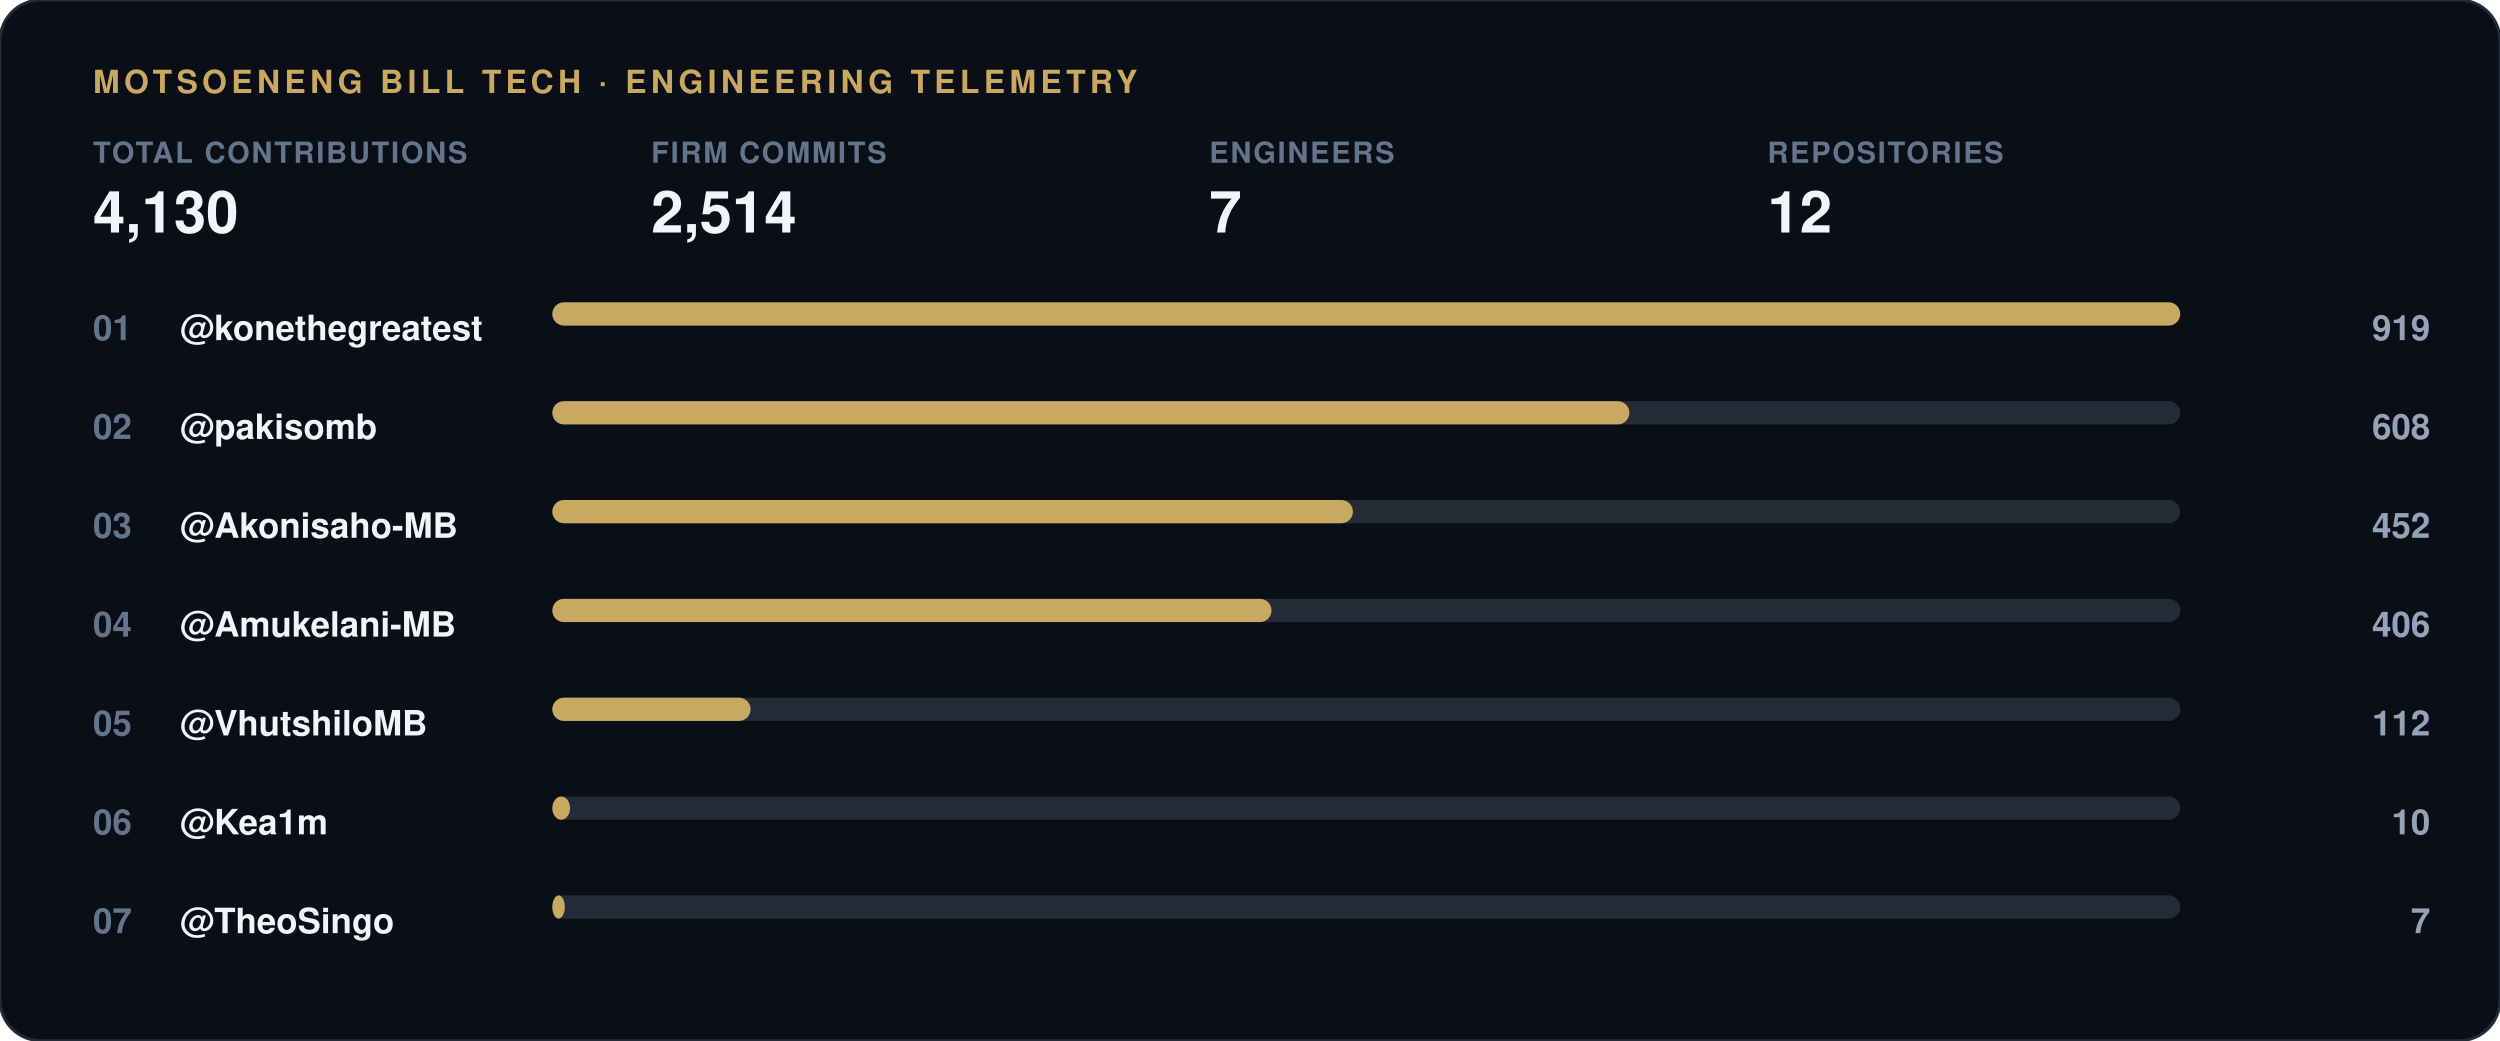
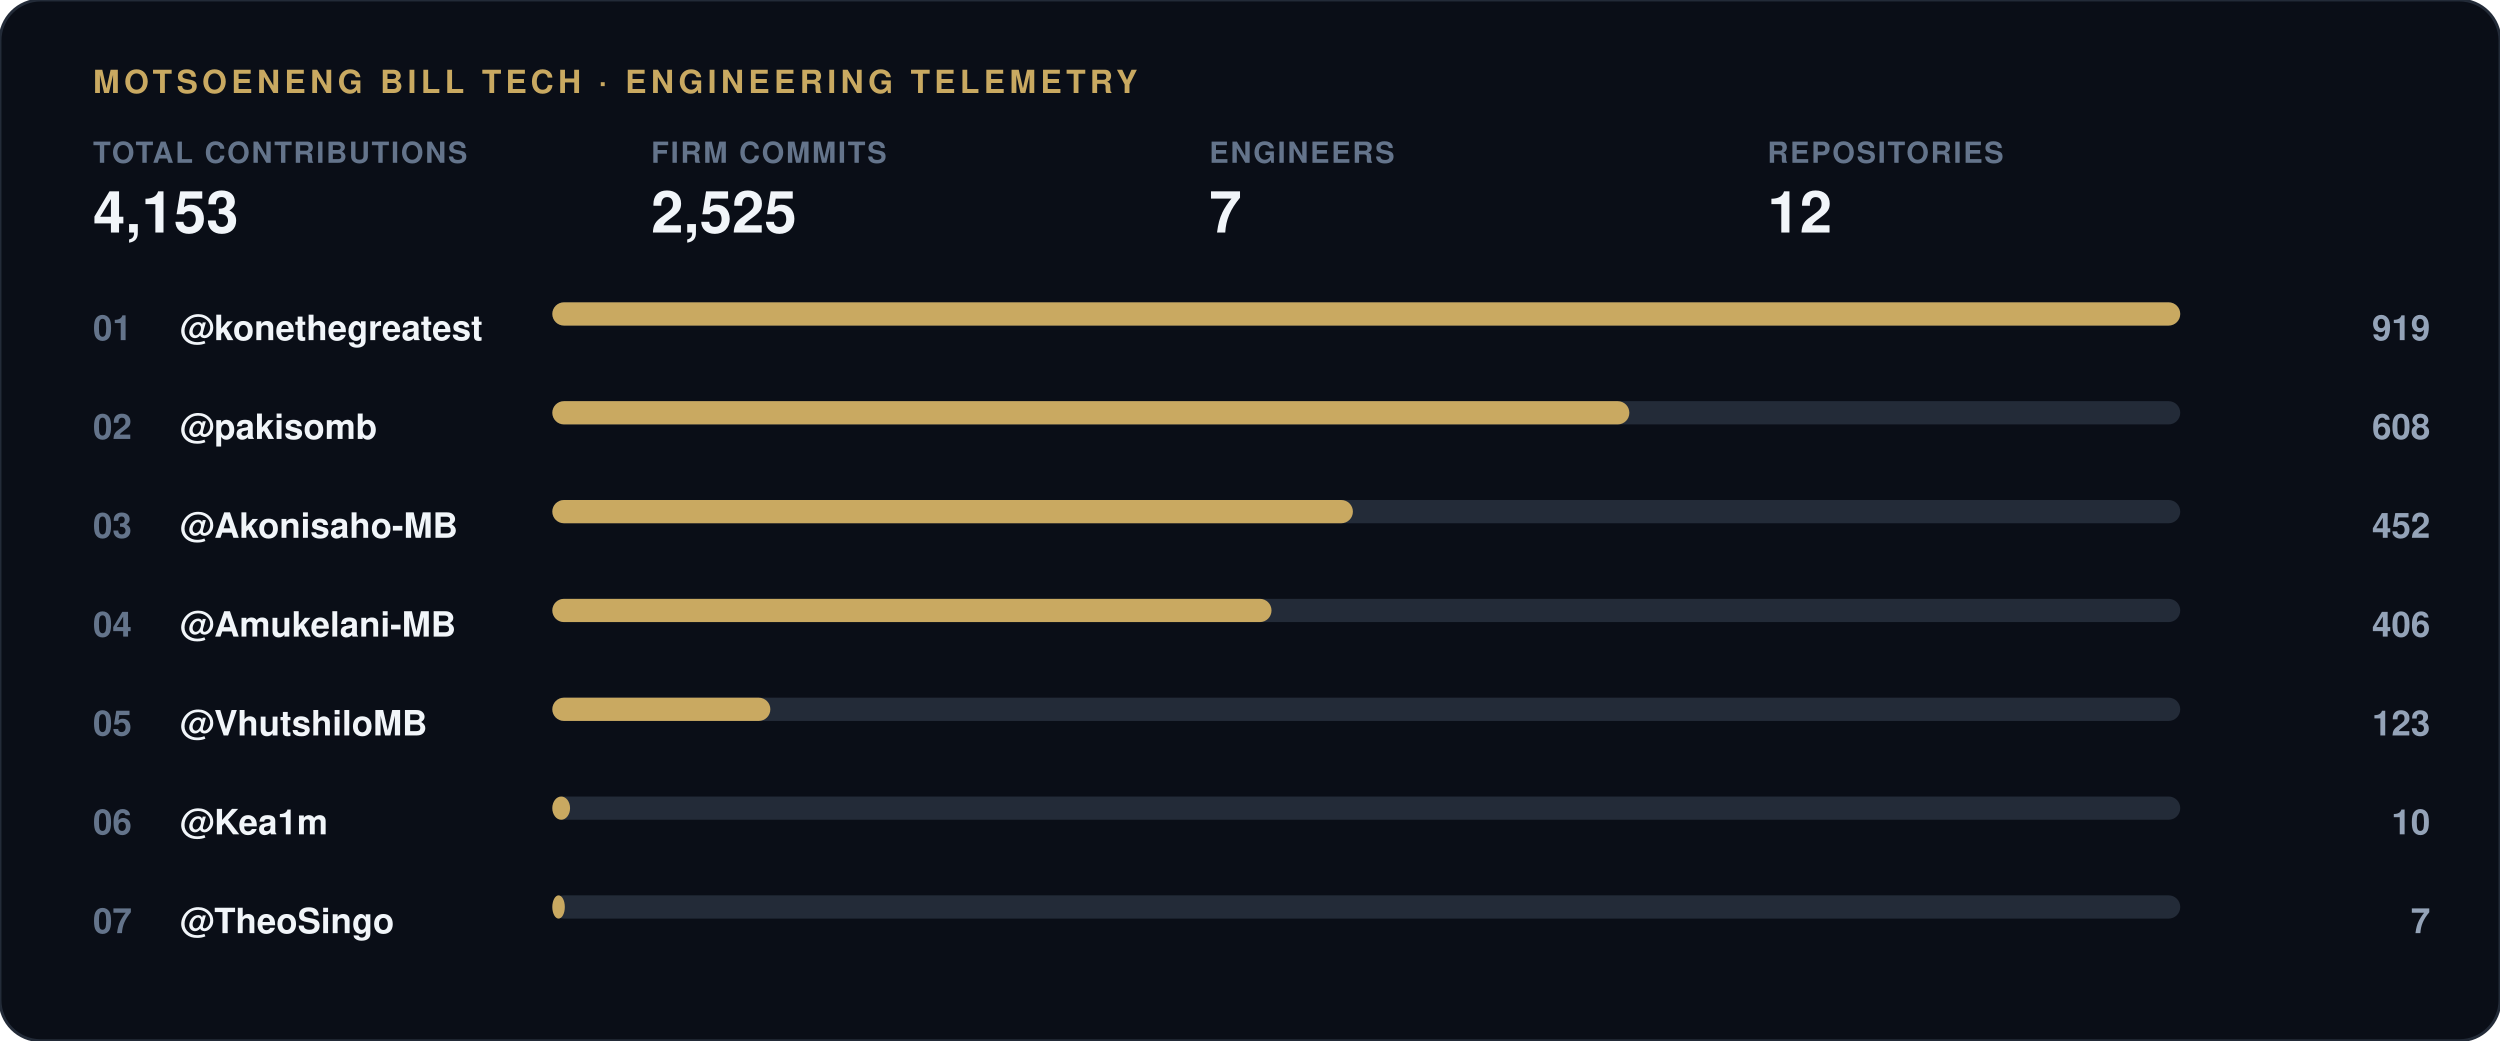
<svg xmlns="http://www.w3.org/2000/svg" width="860" height="358" viewBox="0 0 860 358">
  <rect width="860" height="358" rx="14" fill="#0a0e17" stroke="#232b38" stroke-width="1" />
  <text x="32" y="32" font-family="-apple-system, 'Segoe UI', Helvetica, Arial, sans-serif" font-size="11" font-weight="700" letter-spacing="1.5" fill="#c9a961">MOTSOENENG BILL TECH · ENGINEERING TELEMETRY</text>
  <g transform="translate(32, 56)">
    <text x="0" y="0" font-family="-apple-system, 'Segoe UI', Helvetica, Arial, sans-serif" font-size="10" font-weight="600" letter-spacing="0.6" fill="#64748b">TOTAL CONTRIBUTIONS</text>
-     <text x="0" y="24" font-family="-apple-system, 'Segoe UI', Helvetica, Arial, sans-serif" font-size="20" font-weight="800" fill="#f1f5f9">4,130</text>
+     <text x="0" y="24" font-family="-apple-system, 'Segoe UI', Helvetica, Arial, sans-serif" font-size="20" font-weight="800" fill="#f1f5f9">4,153</text>
  </g>
  <g transform="translate(224, 56)">
    <text x="0" y="0" font-family="-apple-system, 'Segoe UI', Helvetica, Arial, sans-serif" font-size="10" font-weight="600" letter-spacing="0.6" fill="#64748b">FIRM COMMITS</text>
-     <text x="0" y="24" font-family="-apple-system, 'Segoe UI', Helvetica, Arial, sans-serif" font-size="20" font-weight="800" fill="#f1f5f9">2,514</text>
+     <text x="0" y="24" font-family="-apple-system, 'Segoe UI', Helvetica, Arial, sans-serif" font-size="20" font-weight="800" fill="#f1f5f9">2,525</text>
  </g>
  <g transform="translate(416, 56)">
    <text x="0" y="0" font-family="-apple-system, 'Segoe UI', Helvetica, Arial, sans-serif" font-size="10" font-weight="600" letter-spacing="0.6" fill="#64748b">ENGINEERS</text>
    <text x="0" y="24" font-family="-apple-system, 'Segoe UI', Helvetica, Arial, sans-serif" font-size="20" font-weight="800" fill="#f1f5f9">7</text>
  </g>
  <g transform="translate(608, 56)">
    <text x="0" y="0" font-family="-apple-system, 'Segoe UI', Helvetica, Arial, sans-serif" font-size="10" font-weight="600" letter-spacing="0.6" fill="#64748b">REPOSITORIES</text>
    <text x="0" y="24" font-family="-apple-system, 'Segoe UI', Helvetica, Arial, sans-serif" font-size="20" font-weight="800" fill="#f1f5f9">12</text>
  </g>
  <text x="32" y="117" font-family="-apple-system, 'Segoe UI', Helvetica, Arial, sans-serif" font-size="12" font-weight="700" fill="#64748b">01</text>
  <text x="62" y="117" font-family="-apple-system, 'Segoe UI', Helvetica, Arial, sans-serif" font-size="12" font-weight="600" fill="#f1f5f9">@konethegreatest</text>
  <rect x="190" y="104" width="560" height="8" rx="4" fill="#232b38" />
  <rect x="190" y="104" width="560.0" height="8" rx="4" fill="#c9a961" />
  <text x="836" y="117" font-family="-apple-system, 'Segoe UI', Helvetica, Arial, sans-serif" font-size="12" font-weight="700" fill="#94a3b8" text-anchor="end">919</text>
  <text x="32" y="151" font-family="-apple-system, 'Segoe UI', Helvetica, Arial, sans-serif" font-size="12" font-weight="700" fill="#64748b">02</text>
  <text x="62" y="151" font-family="-apple-system, 'Segoe UI', Helvetica, Arial, sans-serif" font-size="12" font-weight="600" fill="#f1f5f9">@pakisomb</text>
  <rect x="190" y="138" width="560" height="8" rx="4" fill="#232b38" />
  <rect x="190" y="138" width="370.5" height="8" rx="4" fill="#c9a961" />
  <text x="836" y="151" font-family="-apple-system, 'Segoe UI', Helvetica, Arial, sans-serif" font-size="12" font-weight="700" fill="#94a3b8" text-anchor="end">608</text>
  <text x="32" y="185" font-family="-apple-system, 'Segoe UI', Helvetica, Arial, sans-serif" font-size="12" font-weight="700" fill="#64748b">03</text>
  <text x="62" y="185" font-family="-apple-system, 'Segoe UI', Helvetica, Arial, sans-serif" font-size="12" font-weight="600" fill="#f1f5f9">@Akonisaho-MB</text>
  <rect x="190" y="172" width="560" height="8" rx="4" fill="#232b38" />
  <rect x="190" y="172" width="275.4" height="8" rx="4" fill="#c9a961" />
  <text x="836" y="185" font-family="-apple-system, 'Segoe UI', Helvetica, Arial, sans-serif" font-size="12" font-weight="700" fill="#94a3b8" text-anchor="end">452</text>
  <text x="32" y="219" font-family="-apple-system, 'Segoe UI', Helvetica, Arial, sans-serif" font-size="12" font-weight="700" fill="#64748b">04</text>
  <text x="62" y="219" font-family="-apple-system, 'Segoe UI', Helvetica, Arial, sans-serif" font-size="12" font-weight="600" fill="#f1f5f9">@Amukelani-MB</text>
  <rect x="190" y="206" width="560" height="8" rx="4" fill="#232b38" />
  <rect x="190" y="206" width="247.4" height="8" rx="4" fill="#c9a961" />
  <text x="836" y="219" font-family="-apple-system, 'Segoe UI', Helvetica, Arial, sans-serif" font-size="12" font-weight="700" fill="#94a3b8" text-anchor="end">406</text>
  <text x="32" y="253" font-family="-apple-system, 'Segoe UI', Helvetica, Arial, sans-serif" font-size="12" font-weight="700" fill="#64748b">05</text>
  <text x="62" y="253" font-family="-apple-system, 'Segoe UI', Helvetica, Arial, sans-serif" font-size="12" font-weight="600" fill="#f1f5f9">@VhutshiloMB</text>
  <rect x="190" y="240" width="560" height="8" rx="4" fill="#232b38" />
-   <rect x="190" y="240" width="68.2" height="8" rx="4" fill="#c9a961" />
-   <text x="836" y="253" font-family="-apple-system, 'Segoe UI', Helvetica, Arial, sans-serif" font-size="12" font-weight="700" fill="#94a3b8" text-anchor="end">112</text>
+   <rect x="190" y="240" width="75.0" height="8" rx="4" fill="#c9a961" />
+   <text x="836" y="253" font-family="-apple-system, 'Segoe UI', Helvetica, Arial, sans-serif" font-size="12" font-weight="700" fill="#94a3b8" text-anchor="end">123</text>
  <text x="32" y="287" font-family="-apple-system, 'Segoe UI', Helvetica, Arial, sans-serif" font-size="12" font-weight="700" fill="#64748b">06</text>
  <text x="62" y="287" font-family="-apple-system, 'Segoe UI', Helvetica, Arial, sans-serif" font-size="12" font-weight="600" fill="#f1f5f9">@Kea1m</text>
  <rect x="190" y="274" width="560" height="8" rx="4" fill="#232b38" />
  <rect x="190" y="274" width="6.1" height="8" rx="4" fill="#c9a961" />
  <text x="836" y="287" font-family="-apple-system, 'Segoe UI', Helvetica, Arial, sans-serif" font-size="12" font-weight="700" fill="#94a3b8" text-anchor="end">10</text>
  <text x="32" y="321" font-family="-apple-system, 'Segoe UI', Helvetica, Arial, sans-serif" font-size="12" font-weight="700" fill="#64748b">07</text>
  <text x="62" y="321" font-family="-apple-system, 'Segoe UI', Helvetica, Arial, sans-serif" font-size="12" font-weight="600" fill="#f1f5f9">@TheoSingo</text>
  <rect x="190" y="308" width="560" height="8" rx="4" fill="#232b38" />
  <rect x="190" y="308" width="4.3" height="8" rx="4" fill="#c9a961" />
  <text x="836" y="321" font-family="-apple-system, 'Segoe UI', Helvetica, Arial, sans-serif" font-size="12" font-weight="700" fill="#94a3b8" text-anchor="end">7</text>
</svg>
